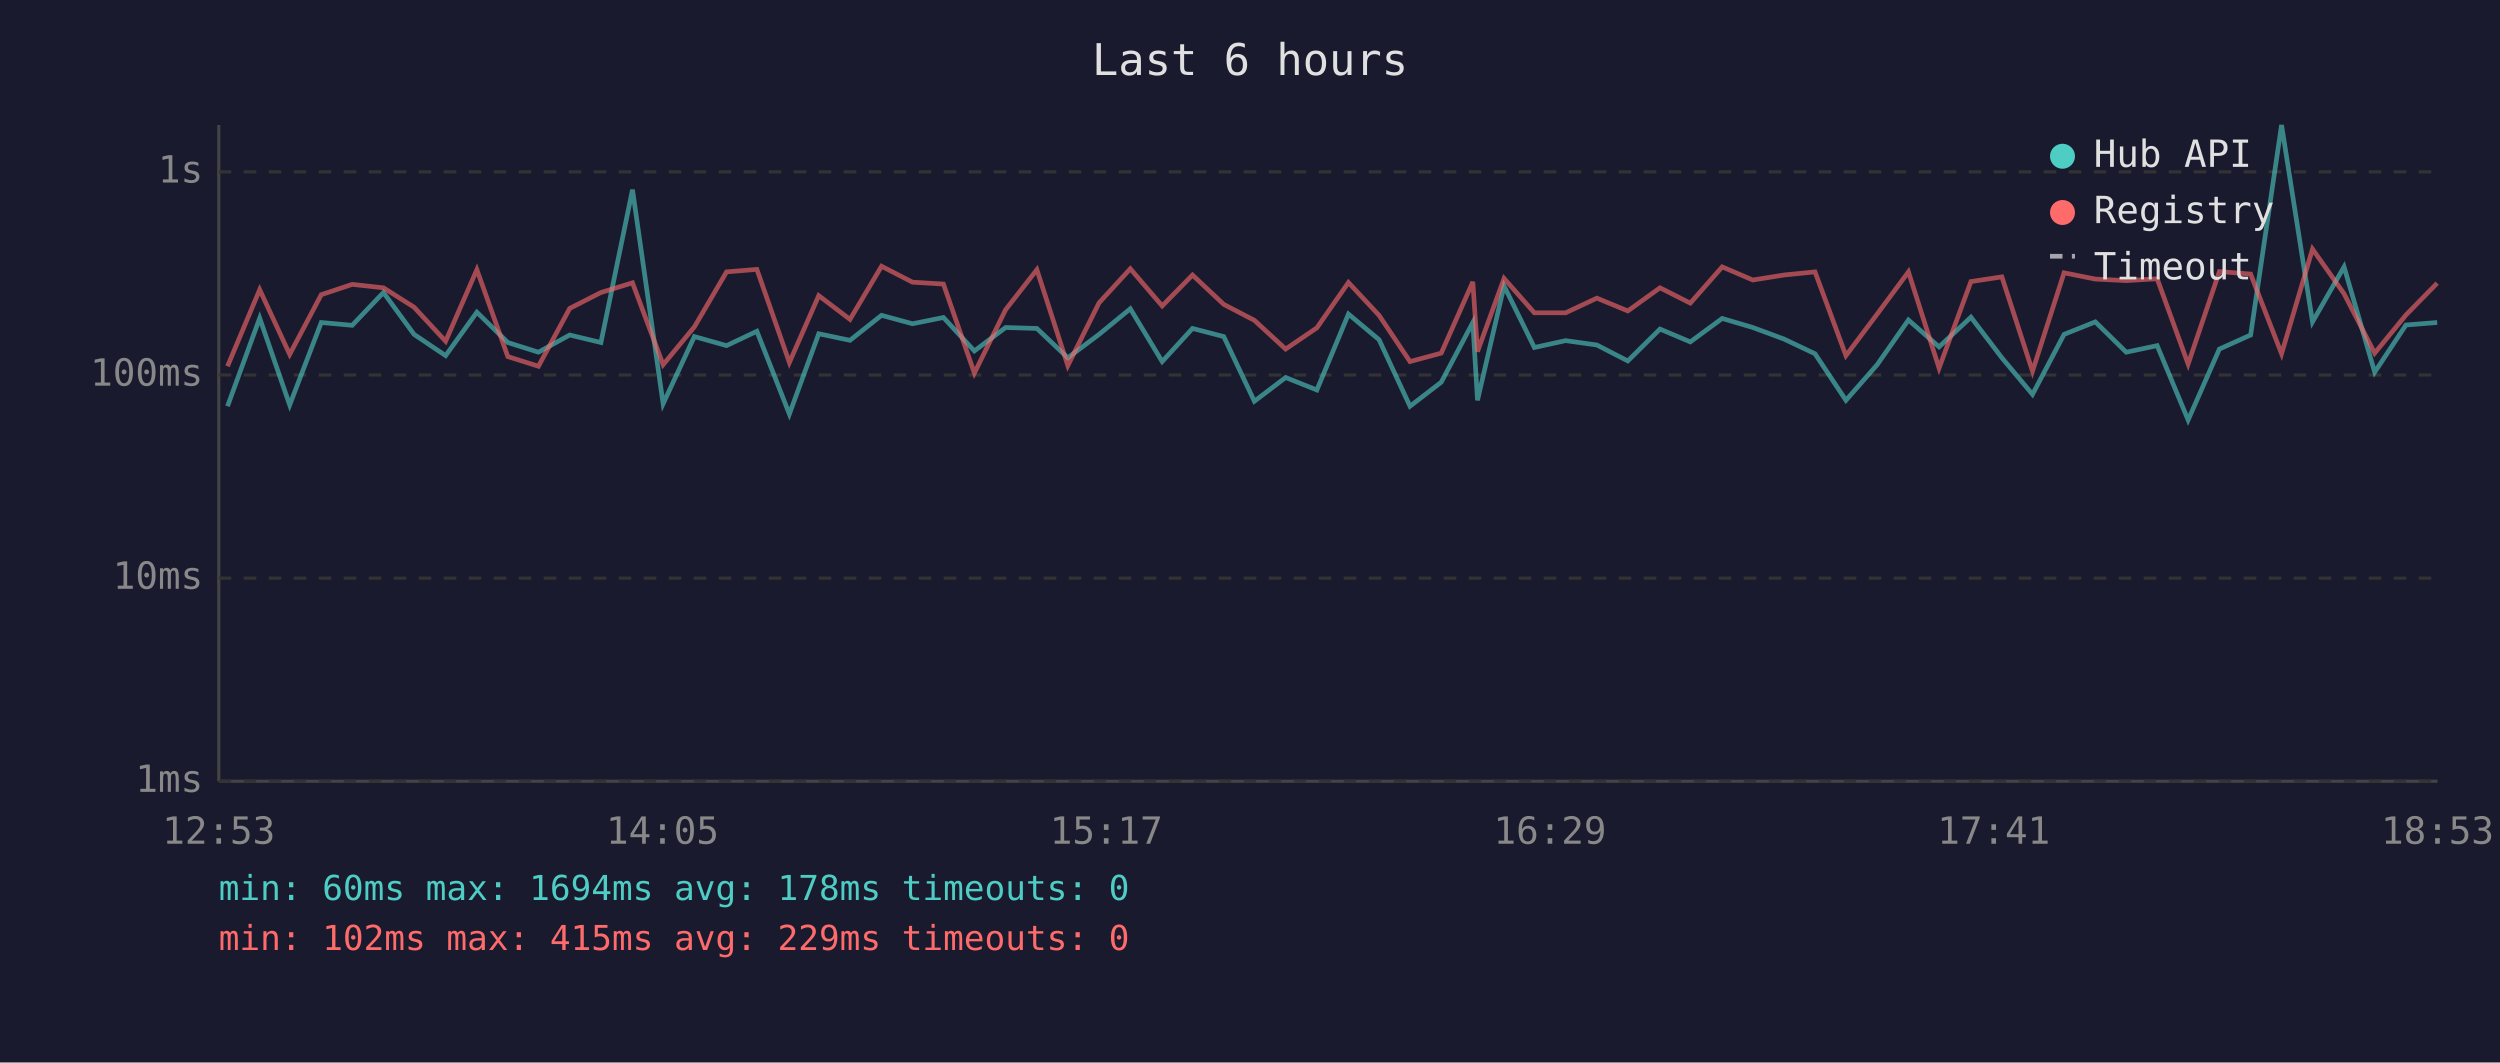
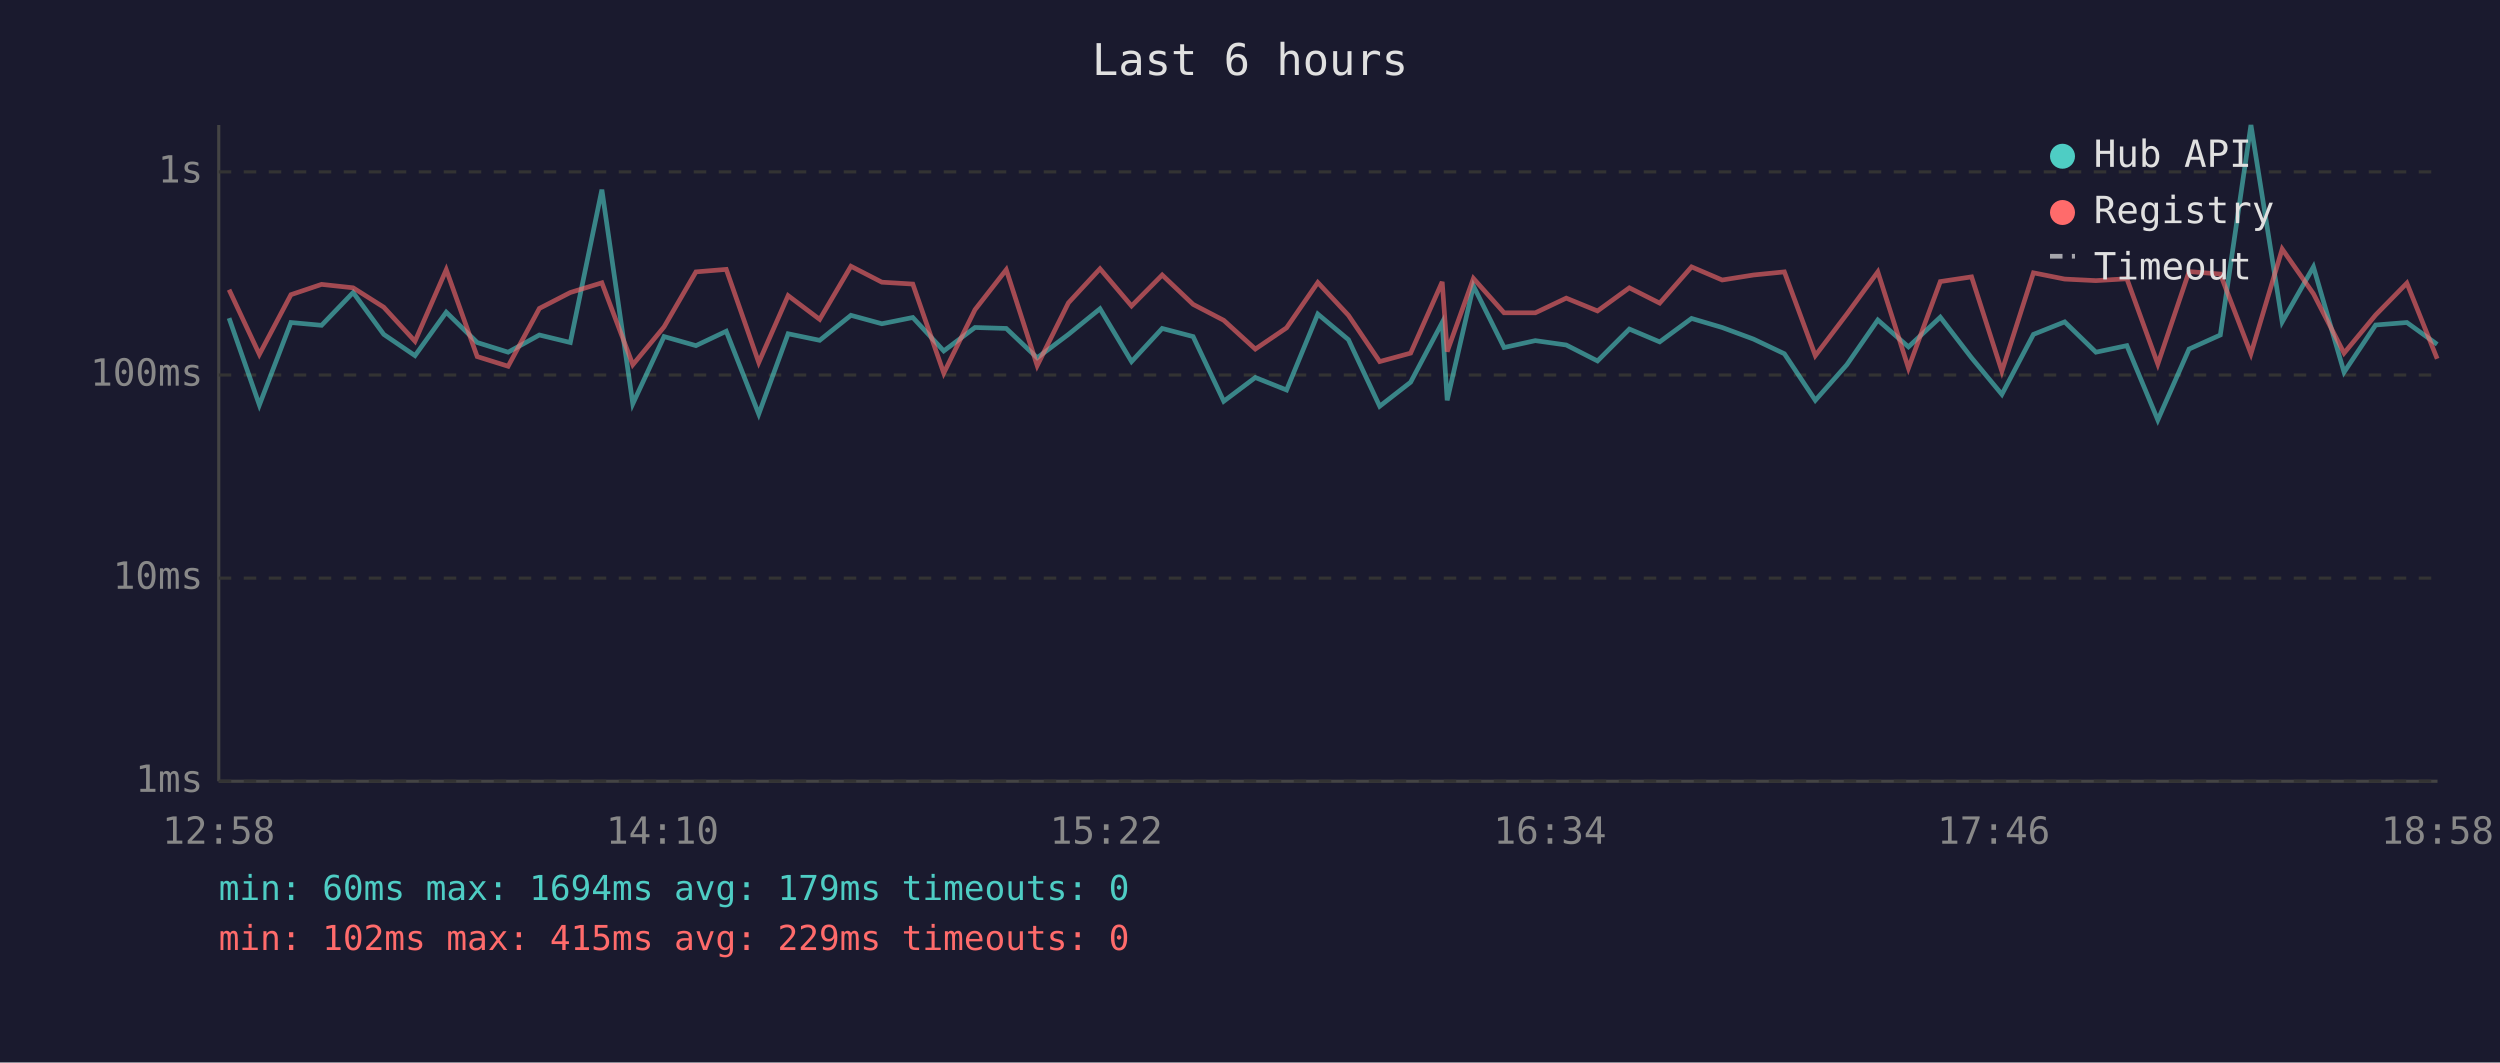
<svg xmlns="http://www.w3.org/2000/svg" viewBox="0 0 800 340" font-family="monospace" font-size="12">
  <rect width="800" height="340" fill="#1a1a2e" />
  <text x="400" y="24" fill="#e0e0e0" font-size="14" text-anchor="middle">Last 6 hours</text>
  <line x1="70" y1="40" x2="70" y2="250" stroke="#444" stroke-width="1" />
  <line x1="70" y1="250" x2="780" y2="250" stroke="#444" stroke-width="1" />
  <line x1="70" y1="250" x2="780" y2="250" stroke="#333" stroke-width="1" stroke-dasharray="4" />
  <text x="65" y="250" fill="#888" text-anchor="end" dominant-baseline="middle">1ms</text>
  <line x1="70" y1="185" x2="780" y2="185" stroke="#333" stroke-width="1" stroke-dasharray="4" />
  <text x="65" y="185" fill="#888" text-anchor="end" dominant-baseline="middle">10ms</text>
  <line x1="70" y1="120" x2="780" y2="120" stroke="#333" stroke-width="1" stroke-dasharray="4" />
  <text x="65" y="120" fill="#888" text-anchor="end" dominant-baseline="middle">100ms</text>
  <line x1="70" y1="55" x2="780" y2="55" stroke="#333" stroke-width="1" stroke-dasharray="4" />
  <text x="65" y="55" fill="#888" text-anchor="end" dominant-baseline="middle">1s</text>
-   <text x="70" y="270" fill="#888" text-anchor="middle">12:53</text>
-   <text x="212" y="270" fill="#888" text-anchor="middle">14:05</text>
-   <text x="354" y="270" fill="#888" text-anchor="middle">15:17</text>
-   <text x="496" y="270" fill="#888" text-anchor="middle">16:29</text>
-   <text x="638" y="270" fill="#888" text-anchor="middle">17:41</text>
-   <text x="780" y="270" fill="#888" text-anchor="middle">18:53</text>
-   <polyline points="72.8,130.0 83.1,101.8 92.7,129.6 102.8,103.2 112.7,104.1 122.7,93.6 132.5,107.0 142.6,113.8 152.6,99.9 162.5,109.6 172.3,112.7 182.3,107.2 192.3,109.6 202.4,60.7 212.2,129.2 222.2,107.7 232.5,110.6 242.2,106.0 252.6,132.5 262.0,106.8 272.0,108.9 282.1,100.9 292.0,103.6 301.9,101.6 311.8,112.3 321.8,104.8 331.8,105.1 341.7,114.5 351.7,107.0 361.7,98.8 371.9,115.7 381.6,105.1 391.6,107.7 401.4,128.4 411.4,120.8 421.4,124.8 431.5,100.5 441.3,108.7 451.2,130.0 461.2,122.3 471.3,103.2 472.8,128.1 481.3,91.5 491.0,111.2 501.0,109.0 511.0,110.4 520.9,115.5 531.2,105.3 540.9,109.4 551.1,101.9 560.9,104.8 570.9,108.5 580.8,113.2 590.7,128.1 600.7,116.7 610.7,102.4 620.5,111.0 630.7,101.5 640.6,114.5 650.4,126.2 660.5,107.0 670.5,103.0 680.4,112.7 690.3,110.6 700.2,134.4 710.2,111.7 720.2,107.2 730.1,40.0 740.0,103.0 750.1,85.4 759.9,119.1 769.9,104.0 779.9,103.2" fill="none" stroke="#4ecdc4" stroke-width="1.5" opacity="0.6" />
-   <polyline points="72.8,117.2 83.1,92.7 92.7,113.4 102.8,94.3 112.7,91.0 122.7,92.1 132.5,98.3 142.6,109.2 152.6,86.3 162.5,114.1 172.3,117.2 182.3,98.7 192.3,93.6 202.4,90.5 212.2,116.7 222.2,104.6 232.5,87.0 242.2,86.2 252.6,116.0 262.0,94.6 272.0,102.2 282.1,85.2 292.0,90.3 301.9,90.9 311.8,119.4 321.8,99.1 331.8,86.3 341.7,117.0 351.7,96.9 361.7,86.0 371.9,97.9 381.6,88.0 391.6,97.4 401.4,102.5 411.4,111.7 421.4,104.9 431.5,90.4 441.3,100.9 451.2,115.7 461.2,113.0 471.3,90.2 472.8,112.5 481.3,89.1 491.0,100.1 501.0,100.1 511.0,95.4 520.9,99.5 531.2,92.1 540.9,97.0 551.1,85.4 560.9,89.6 570.9,88.0 580.8,87.0 590.7,113.8 600.7,100.5 610.7,87.0 620.5,117.8 630.7,90.1 640.6,88.6 650.4,118.8 660.5,87.3 670.5,89.3 680.4,89.8 690.3,89.2 700.2,116.5 710.2,86.9 720.2,87.7 730.1,113.2 740.0,79.7 750.1,94.0 759.9,113.0 769.9,100.8 779.9,90.6" fill="none" stroke="#ff6b6b" stroke-width="1.5" opacity="0.6" />
+   <text x="70" y="270" fill="#888" text-anchor="middle">12:58</text>
+   <text x="212" y="270" fill="#888" text-anchor="middle">14:10</text>
+   <text x="354" y="270" fill="#888" text-anchor="middle">15:22</text>
+   <text x="496" y="270" fill="#888" text-anchor="middle">16:34</text>
+   <text x="638" y="270" fill="#888" text-anchor="middle">17:46</text>
+   <text x="780" y="270" fill="#888" text-anchor="middle">18:58</text>
+   <polyline points="73.3,101.8 83.0,129.6 93.1,103.2 102.9,104.1 113.0,93.6 122.8,107.0 132.8,113.8 142.8,99.9 152.7,109.6 162.6,112.7 172.6,107.2 182.5,109.6 192.6,60.7 202.5,129.2 212.5,107.7 222.7,110.6 232.4,106.0 242.8,132.5 252.2,106.8 262.3,108.9 272.3,100.9 282.2,103.6 292.1,101.6 302.0,112.3 312.0,104.8 322.0,105.1 331.9,114.5 341.9,107.0 352.0,98.8 362.1,115.7 371.9,105.1 381.8,107.7 391.6,128.4 401.7,120.8 411.7,124.8 421.7,100.5 431.5,108.7 441.5,130.0 451.4,122.3 461.5,103.2 463.1,128.1 471.5,91.5 481.3,111.2 491.3,109.0 501.2,110.4 511.2,115.5 521.4,105.3 531.1,109.4 541.3,101.9 551.1,104.8 561.1,108.5 571.0,113.2 580.9,128.1 591.0,116.7 600.9,102.4 610.7,111.0 620.9,101.5 630.9,114.5 640.6,126.2 650.7,107.0 660.7,103.0 670.7,112.7 680.6,110.6 690.5,134.4 700.5,111.7 710.5,107.2 720.3,40.0 730.3,103.0 740.3,85.4 750.1,119.1 760.2,104.0 770.2,103.2 779.9,110.2" fill="none" stroke="#4ecdc4" stroke-width="1.5" opacity="0.6" />
+   <polyline points="73.3,92.7 83.0,113.4 93.1,94.3 102.9,91.0 113.0,92.1 122.8,98.3 132.8,109.2 142.8,86.3 152.7,114.1 162.6,117.2 172.6,98.7 182.5,93.6 192.6,90.5 202.5,116.7 212.5,104.6 222.7,87.0 232.4,86.2 242.8,116.0 252.2,94.6 262.3,102.2 272.3,85.2 282.2,90.3 292.1,90.9 302.0,119.4 312.0,99.1 322.0,86.3 331.9,117.0 341.9,96.9 352.0,86.0 362.1,97.9 371.9,88.0 381.8,97.4 391.6,102.5 401.7,111.7 411.7,104.9 421.7,90.4 431.5,100.9 441.5,115.7 451.4,113.0 461.5,90.2 463.1,112.5 471.5,89.1 481.3,100.1 491.3,100.1 501.2,95.4 511.2,99.5 521.4,92.1 531.1,97.0 541.3,85.4 551.1,89.6 561.1,88.0 571.0,87.0 580.9,113.8 591.0,100.5 600.9,87.0 610.7,117.8 620.9,90.1 630.9,88.6 640.6,118.8 650.7,87.3 660.7,89.3 670.7,89.8 680.6,89.2 690.5,116.5 700.5,86.9 710.5,87.7 720.3,113.2 730.3,79.7 740.3,94.0 750.1,113.0 760.2,100.8 770.2,90.6 779.9,114.8" fill="none" stroke="#ff6b6b" stroke-width="1.5" opacity="0.6" />
  <circle cx="660" cy="50" r="4" fill="#4ecdc4" />
  <text x="670" y="50" fill="#e0e0e0" dominant-baseline="middle">Hub API</text>
  <circle cx="660" cy="68" r="4" fill="#ff6b6b" />
  <text x="670" y="68" fill="#e0e0e0" dominant-baseline="middle">Registry</text>
  <line x1="656" y1="82" x2="664" y2="82" stroke="#e0e0e0" stroke-width="1.5" stroke-dasharray="4,3" opacity="0.7" />
  <text x="670" y="86" fill="#e0e0e0" dominant-baseline="middle">Timeout</text>
-   <text x="70" y="288" fill="#4ecdc4" font-size="11">min: 60ms  max: 1694ms  avg: 178ms  timeouts: 0</text>
+   <text x="70" y="288" fill="#4ecdc4" font-size="11">min: 60ms  max: 1694ms  avg: 179ms  timeouts: 0</text>
  <text x="70" y="304" fill="#ff6b6b" font-size="11">min: 102ms  max: 415ms  avg: 229ms  timeouts: 0</text>
</svg>
